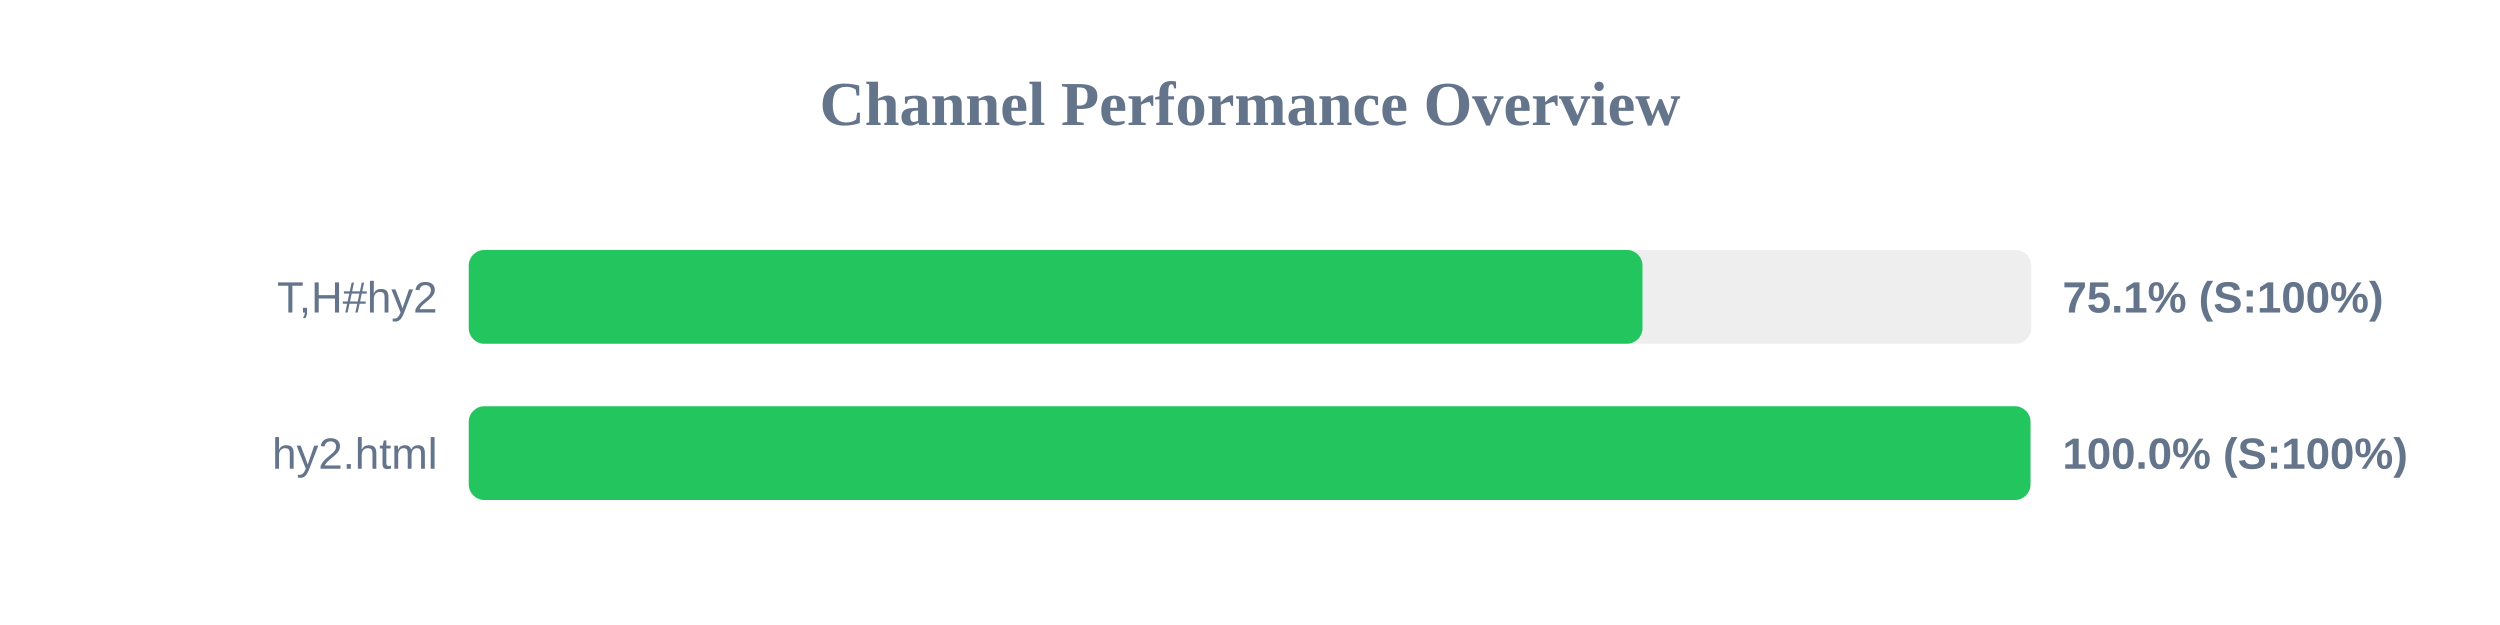
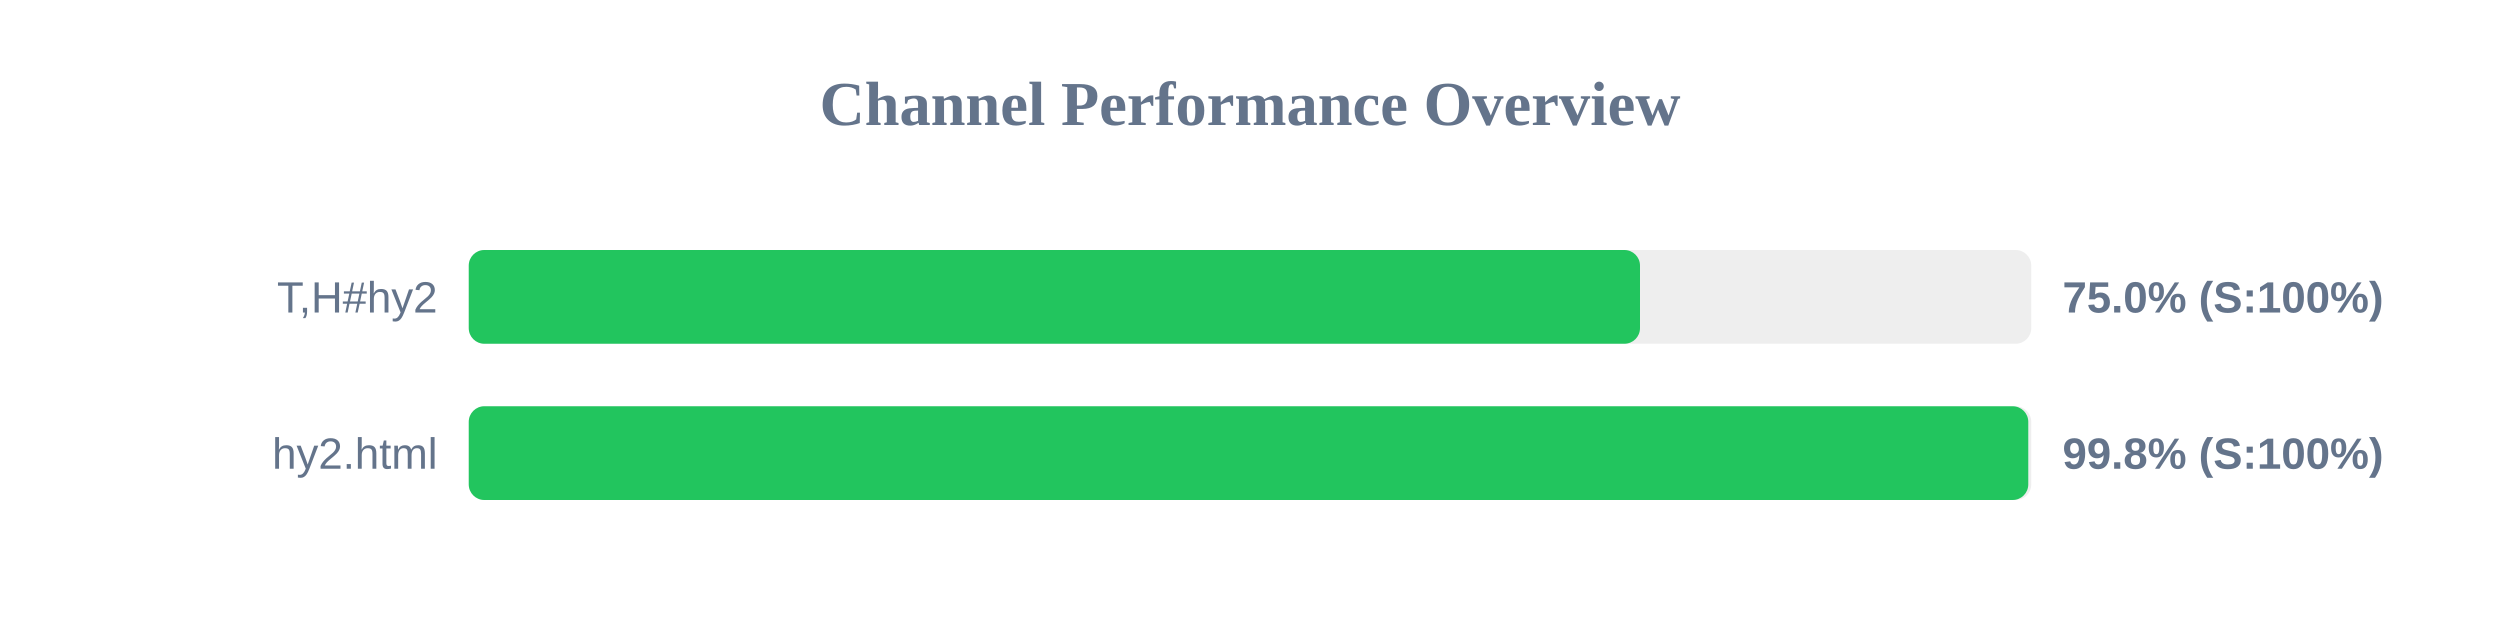
<svg xmlns="http://www.w3.org/2000/svg" width="800" height="200" version="1.1">
  <style>
        .row { font: 14px Arial; fill: #64748b; }
        .score { font: bold 14px Arial; fill: #64748b; }
    </style>
  <text x="400" y="40" text-anchor="middle" font-size="20px" font-weight="bold" fill="#64748b">Channel Performance Overview</text>
  <rect x="150" y="80" width="500" height="30" fill="#eee" rx="5" />
-   <rect x="150" y="80" width="375.6" height="30" fill="#22c55e" rx="5" />
+   <rect x="150" y="80" width="374.8" height="30" fill="#22c55e" rx="5" />
  <text x="140" y="100" text-anchor="end" class="row">T,H#hy2</text>
-   <text x="660" y="100" text-anchor="start" class="score">75.1% (S:100%)</text>
+   <text x="660" y="100" text-anchor="start" class="score">75.0% (S:100%)</text>
  <rect x="150" y="130" width="500" height="30" fill="#eee" rx="5" />
-   <rect x="150" y="130" width="499.75" height="30" fill="#22c55e" rx="5" />
+   <rect x="150" y="130" width="499.05" height="30" fill="#22c55e" rx="5" />
  <text x="140" y="150" text-anchor="end" class="row">hy2.html</text>
-   <text x="660" y="150" text-anchor="start" class="score">100.0% (S:100%)</text>
+   <text x="660" y="150" text-anchor="start" class="score">99.8% (S:100%)</text>
</svg>
